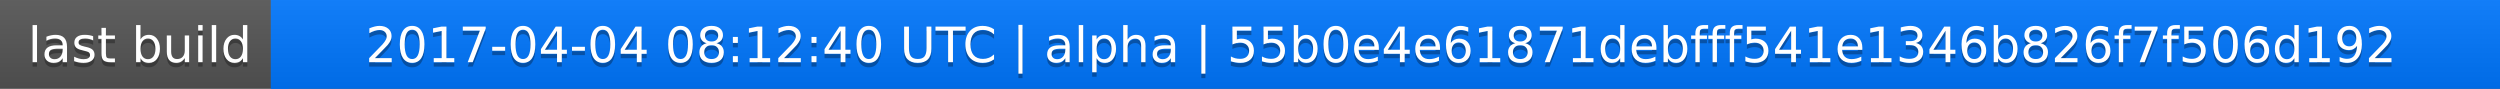
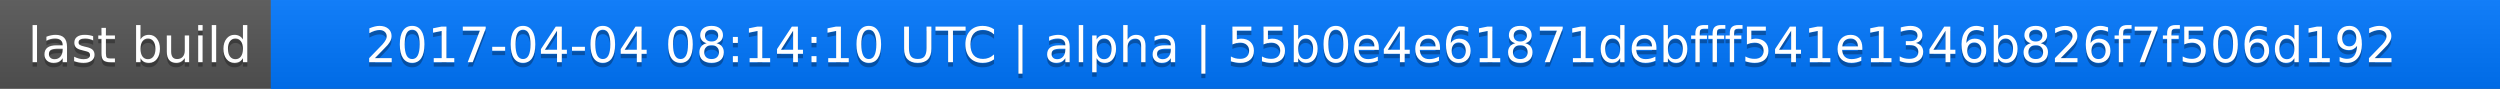
<svg xmlns="http://www.w3.org/2000/svg" width="563" height="20">
  <linearGradient id="a" x2="0" y2="100%">
    <stop offset="0" stop-color="#bbb" stop-opacity=".1" />
    <stop offset="1" stop-opacity=".1" />
  </linearGradient>
  <rect rx="0" width="563" height="20" fill="#555" />
  <rect rx="0" x="61" width="502" height="20" fill="#07f" />
  <path fill="#07f" d="M61 0h4v20h-4z" />
  <rect rx="0" width="563" height="20" fill="url(#a)" />
  <g fill="#fff" text-anchor="middle" font-family="DejaVu Sans,Verdana,Geneva,sans-serif" font-size="11">
    <text x="31.5" y="15" fill="#010101" fill-opacity=".3">last build</text>
    <text x="31.5" y="14">last build</text>
-     <text x="311" y="15" fill="#010101" fill-opacity=".3">2017-04-04 08:12:40 UTC | alpha | 55b0e4e61871debfff541e1346b826f7f506d192</text>
-     <text x="311" y="14">2017-04-04 08:12:40 UTC | alpha | 55b0e4e61871debfff541e1346b826f7f506d192</text>
+     <text x="311" y="15" fill="#010101" fill-opacity=".3">2017-04-04 08:14:10 UTC | alpha | 55b0e4e61871debfff541e1346b826f7f506d192</text>
+     <text x="311" y="14">2017-04-04 08:14:10 UTC | alpha | 55b0e4e61871debfff541e1346b826f7f506d192</text>
  </g>
</svg>
